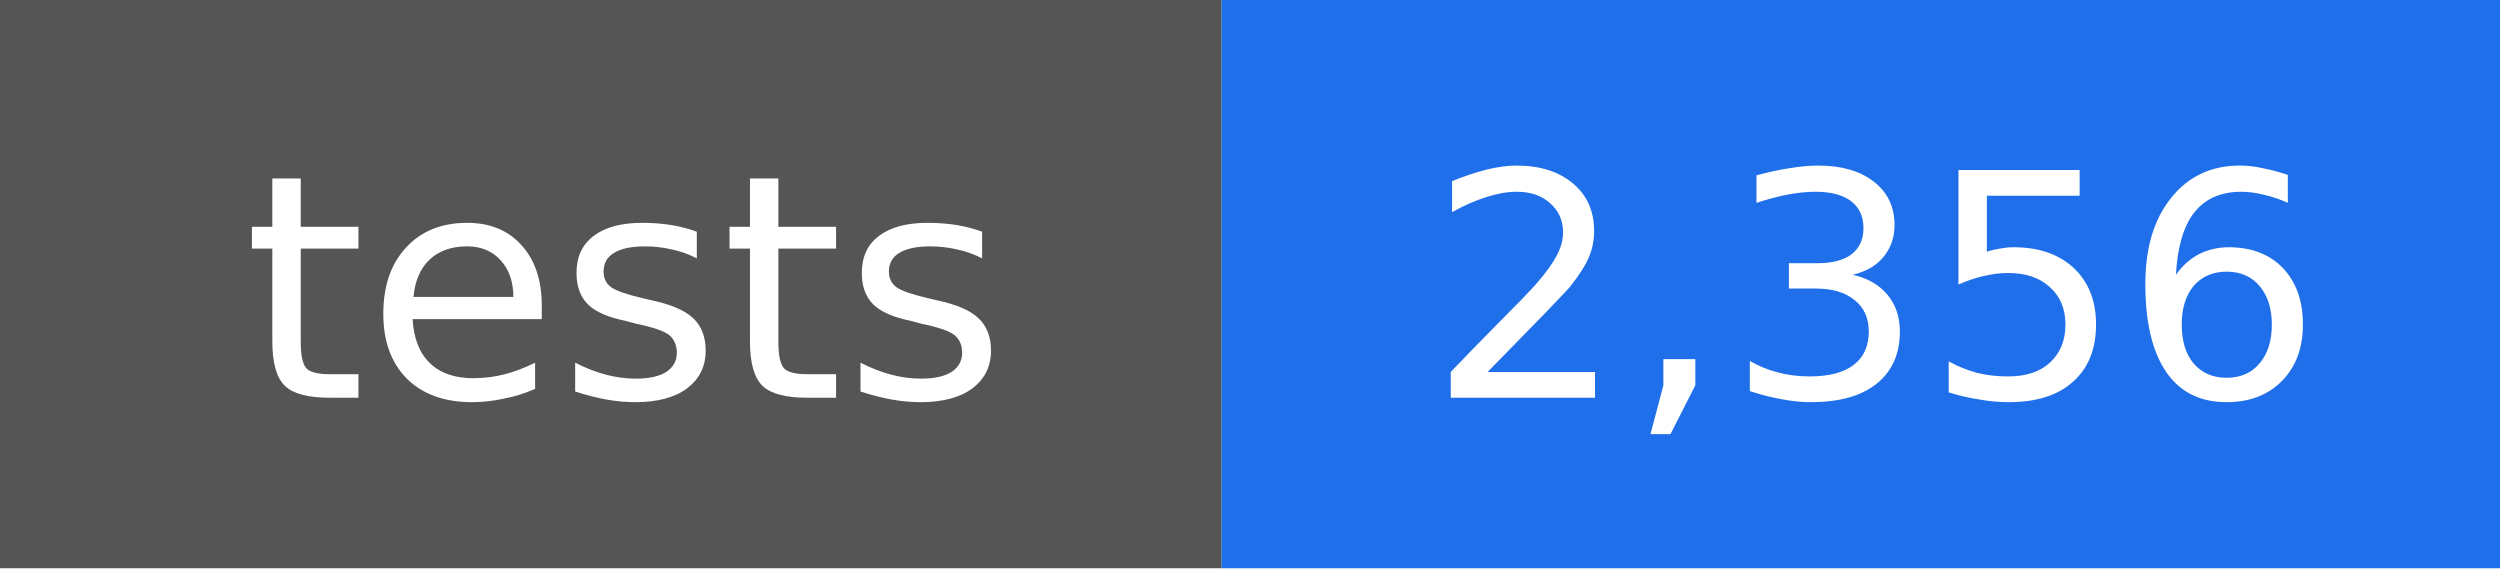
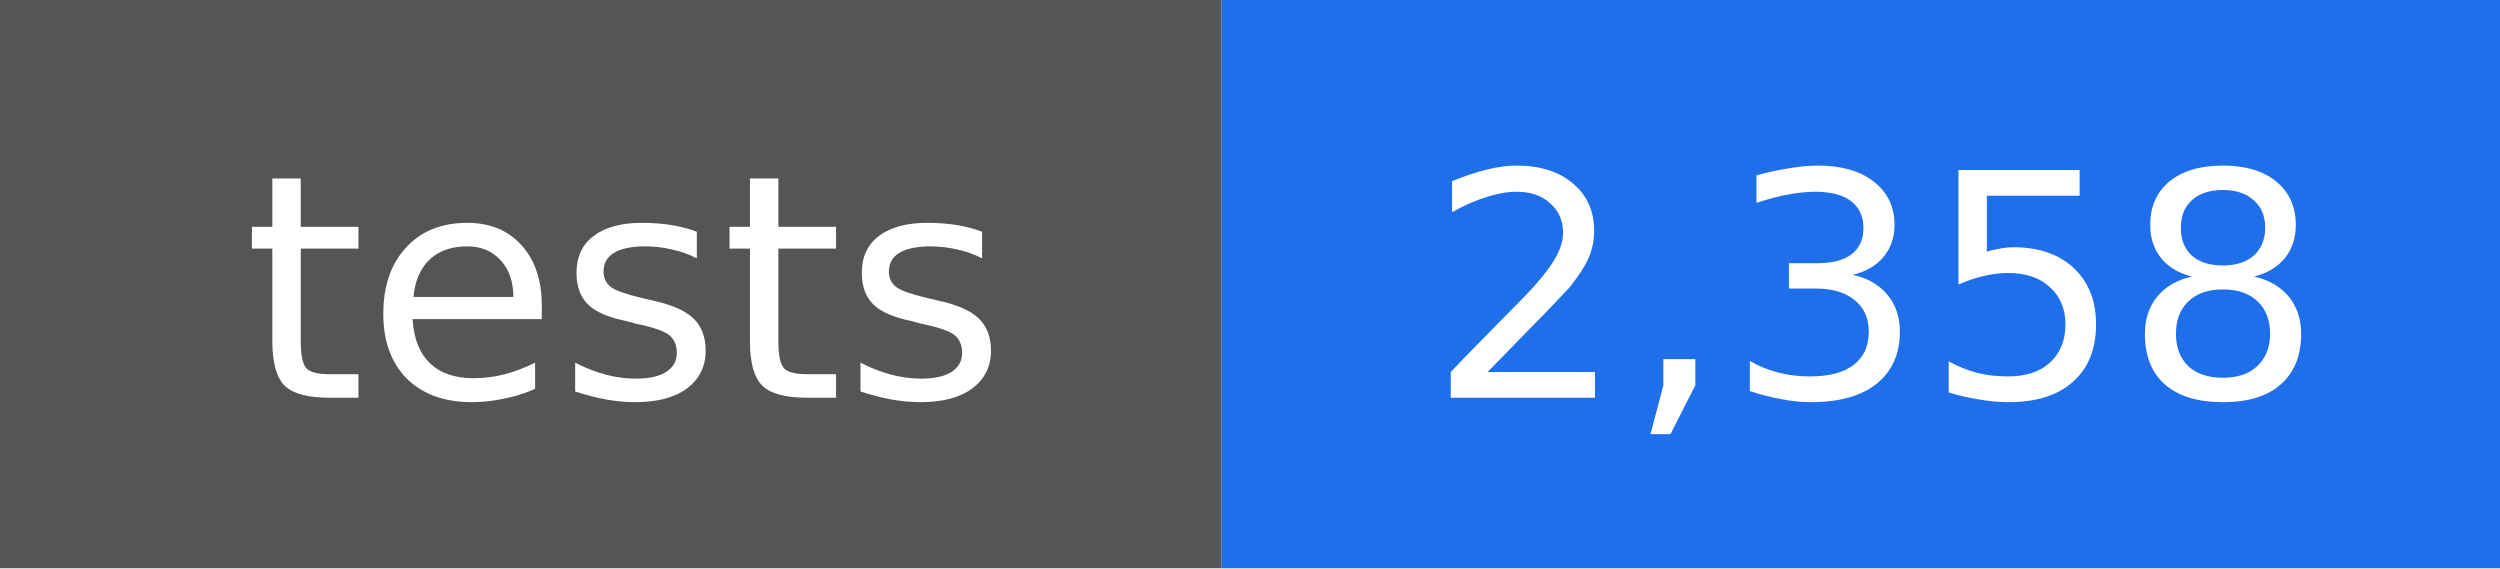
- <svg xmlns="http://www.w3.org/2000/svg" width="88" height="20" viewBox="0 0 88 20" role="img" aria-label="tests: 2,356">
+ <svg xmlns="http://www.w3.org/2000/svg" width="88" height="20" viewBox="0 0 88 20" role="img" aria-label="tests: 2,358">
  <rect width="43" height="20" fill="#555555" />
  <rect x="43" width="45" height="20" fill="#1f6feb" />
  <g fill="#ffffff" text-anchor="middle" font-family="DejaVu Sans, Verdana, sans-serif" font-size="11">
    <text x="22" y="14">tests</text>
-     <text x="66" y="14">2,356</text>
+     <text x="66" y="14">2,358</text>
  </g>
</svg>
